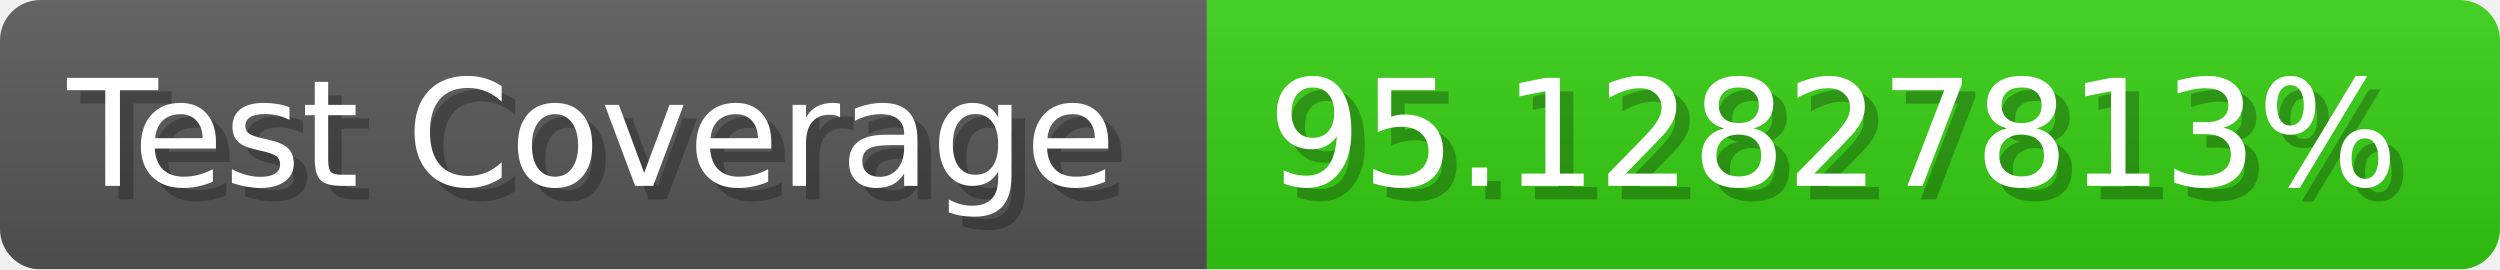
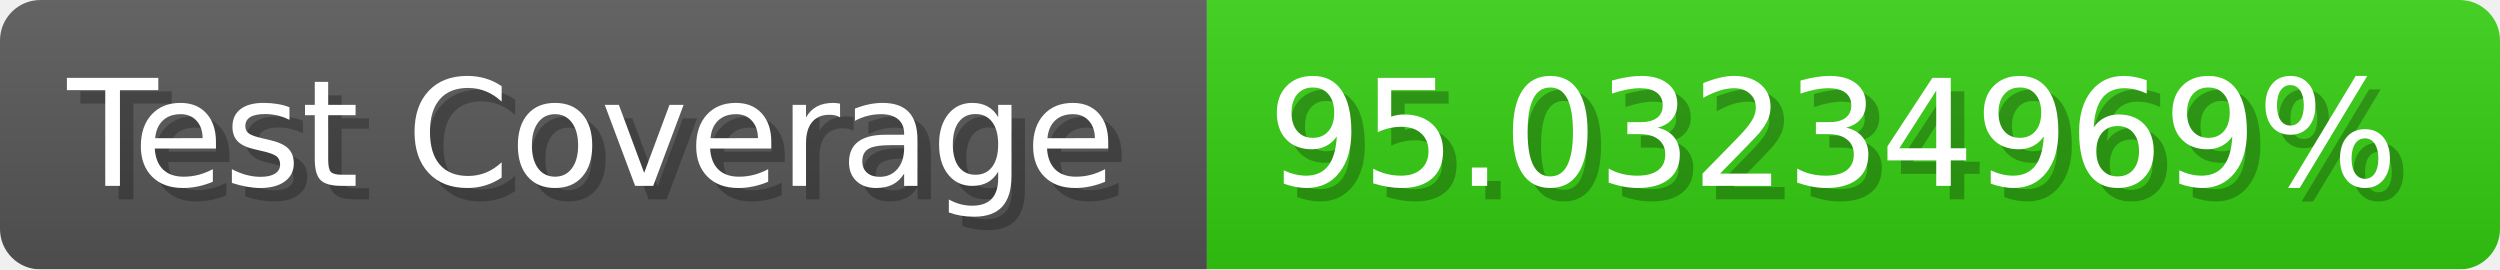
- <svg xmlns="http://www.w3.org/2000/svg" width="185.6" height="20" viewBox="0 0 1856 200" role="img" aria-label="Test Coverage: 95.12827813%">
+ <svg xmlns="http://www.w3.org/2000/svg" width="185.6" height="20" viewBox="0 0 1856 200" role="img" aria-label="Test Coverage: 95.03234969%">
  <linearGradient id="a" x2="0" y2="100%">
    <stop offset="0" stop-opacity=".1" stop-color="#EEE" />
    <stop offset="1" stop-opacity=".1" />
  </linearGradient>
  <mask id="m">
    <rect width="1856" height="200" rx="30" fill="#FFF" />
  </mask>
  <g mask="url(#m)">
    <rect width="896" height="200" fill="#555" />
    <rect width="960" height="200" fill="#3C1" x="896" />
    <rect width="1856" height="200" fill="url(#a)" />
  </g>
  <g aria-hidden="true" fill="#fff" text-anchor="start" font-family="Verdana,DejaVu Sans,sans-serif" font-size="110">
    <text x="60" y="148" textLength="796" fill="#000" opacity="0.25">Test Coverage</text>
    <text x="50" y="138" textLength="796">Test Coverage</text>
-     <text x="951" y="148" textLength="860" fill="#000" opacity="0.25">95.12827813%</text>
-     <text x="941" y="138" textLength="860">95.12827813%</text>
+     <text x="951" y="148" textLength="860" fill="#000" opacity="0.25">95.03234969%</text>
+     <text x="941" y="138" textLength="860">95.03234969%</text>
  </g>
</svg>
